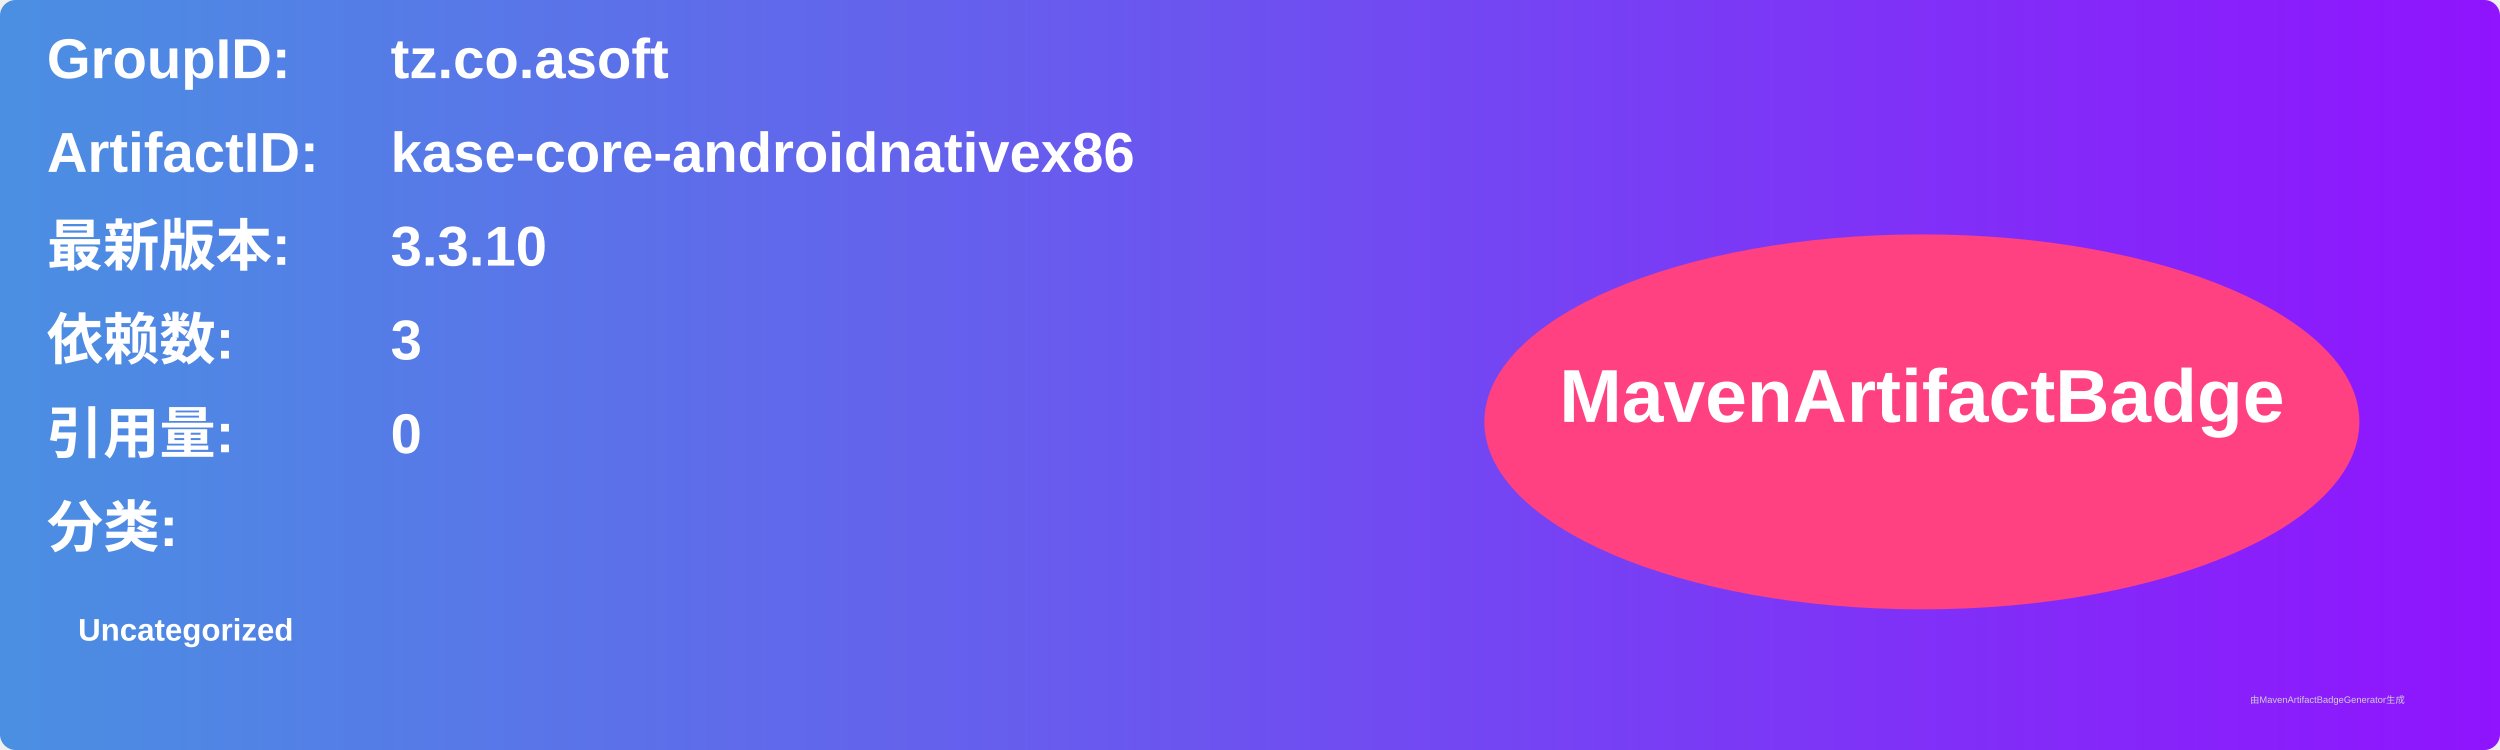
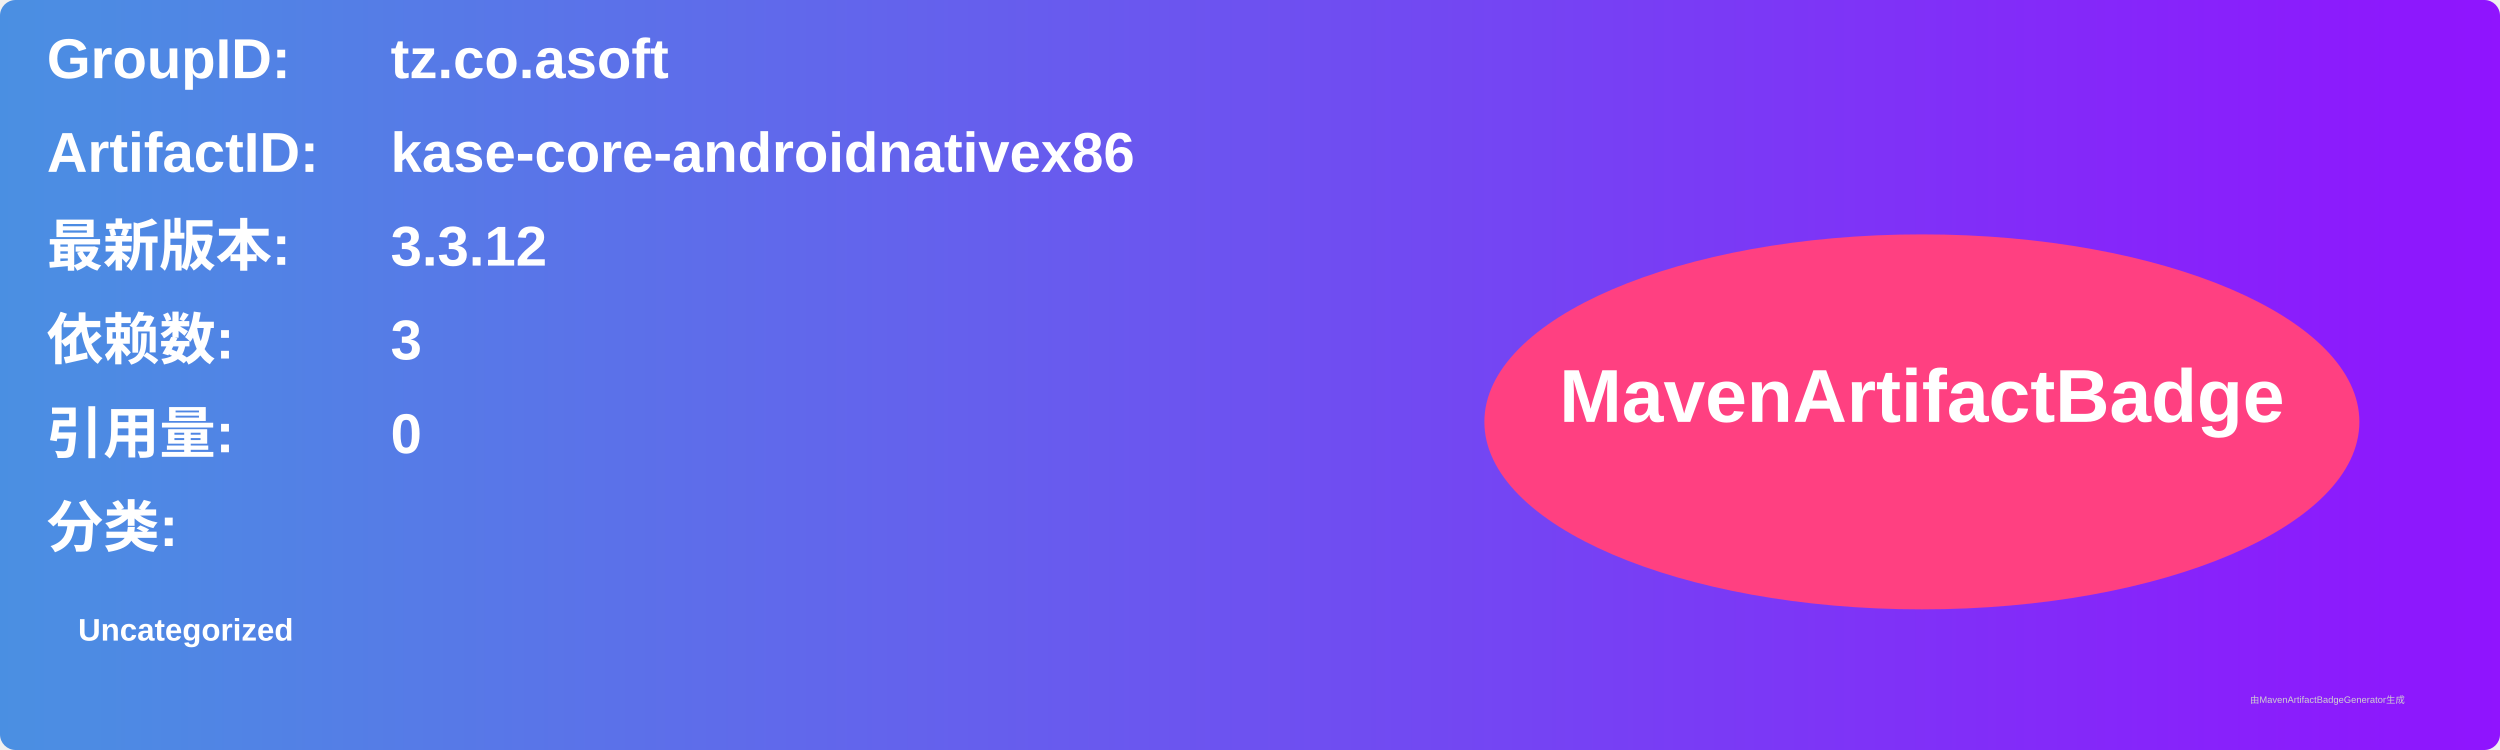
<svg xmlns="http://www.w3.org/2000/svg" width="800" height="240" viewBox="0 0 800 240">
  <linearGradient id="grad" x1="0%" y1="0%" x2="100%" y2="0%">
    <stop offset="0%" stop-color="#4a90e2" />
    <stop offset="100%" stop-color="#9013fe" />
  </linearGradient>
  <rect width="100%" height="100%" rx="5" ry="5" fill="url(#grad)" />
  <g transform="translate(15, 15)">
    <text x="0" y="10" font-family="Arial" font-size="18" fill="white" font-weight="bold" width="260">GroupID:</text>
    <text x="110" y="10" font-family="Arial" font-size="18" fill="white" font-weight="bold" width="460">tz.co.asoft</text>
    <text x="0" y="40" font-family="Arial" font-size="18" fill="white" font-weight="bold" width="260">ArtifactID:</text>
    <text x="110" y="40" font-family="Arial" font-size="18" fill="white" font-weight="bold" width="460">kase-core-androidnativex86</text>
    <text x="0" y="70" font-family="Arial" font-size="18" fill="white" font-weight="bold">最新版本:</text>
    <text x="110" y="70" font-family="Arial" font-size="18" fill="white" font-weight="bold">
-       <tspan font-weight="bold">3.3.10</tspan>
+       <tspan font-weight="bold">3.3.12</tspan>
    </text>
    <text x="0" y="100" font-family="Arial" font-size="18" fill="white" font-weight="bold">依赖数: </text>
    <text x="110" y="100" font-family="Arial" font-size="18" fill="white">
      <tspan font-weight="bold">3</tspan>
    </text>
    <text x="0" y="130" font-family="Arial" font-size="18" fill="white" font-weight="bold">引用量: </text>
    <text x="110" y="130" font-family="Arial" font-size="18" fill="white">
      <tspan font-weight="bold">0</tspan>
    </text>
    <text x="0" y="160" font-family="Arial" font-size="18" fill="white" font-weight="bold">分类:</text>
    <text x="10" y="190" font-family="Arial" font-size="10" fill="white">
      <tspan font-weight="bold">Uncategorized</tspan>
    </text>
    <ellipse cx="600" cy="120" rx="140" ry="60" fill="#ff4081" />
    <text x="600" y="120" text-anchor="middle" font-family="Arial" font-size="24" fill="white" font-weight="bold">MavenArtifactBadge</text>
  </g>
  <text x="720" y="225" font-family="Arial" font-size="3" fill="#d0d0d0">由MavenArtifactBadgeGenerator生成</text>
</svg>
